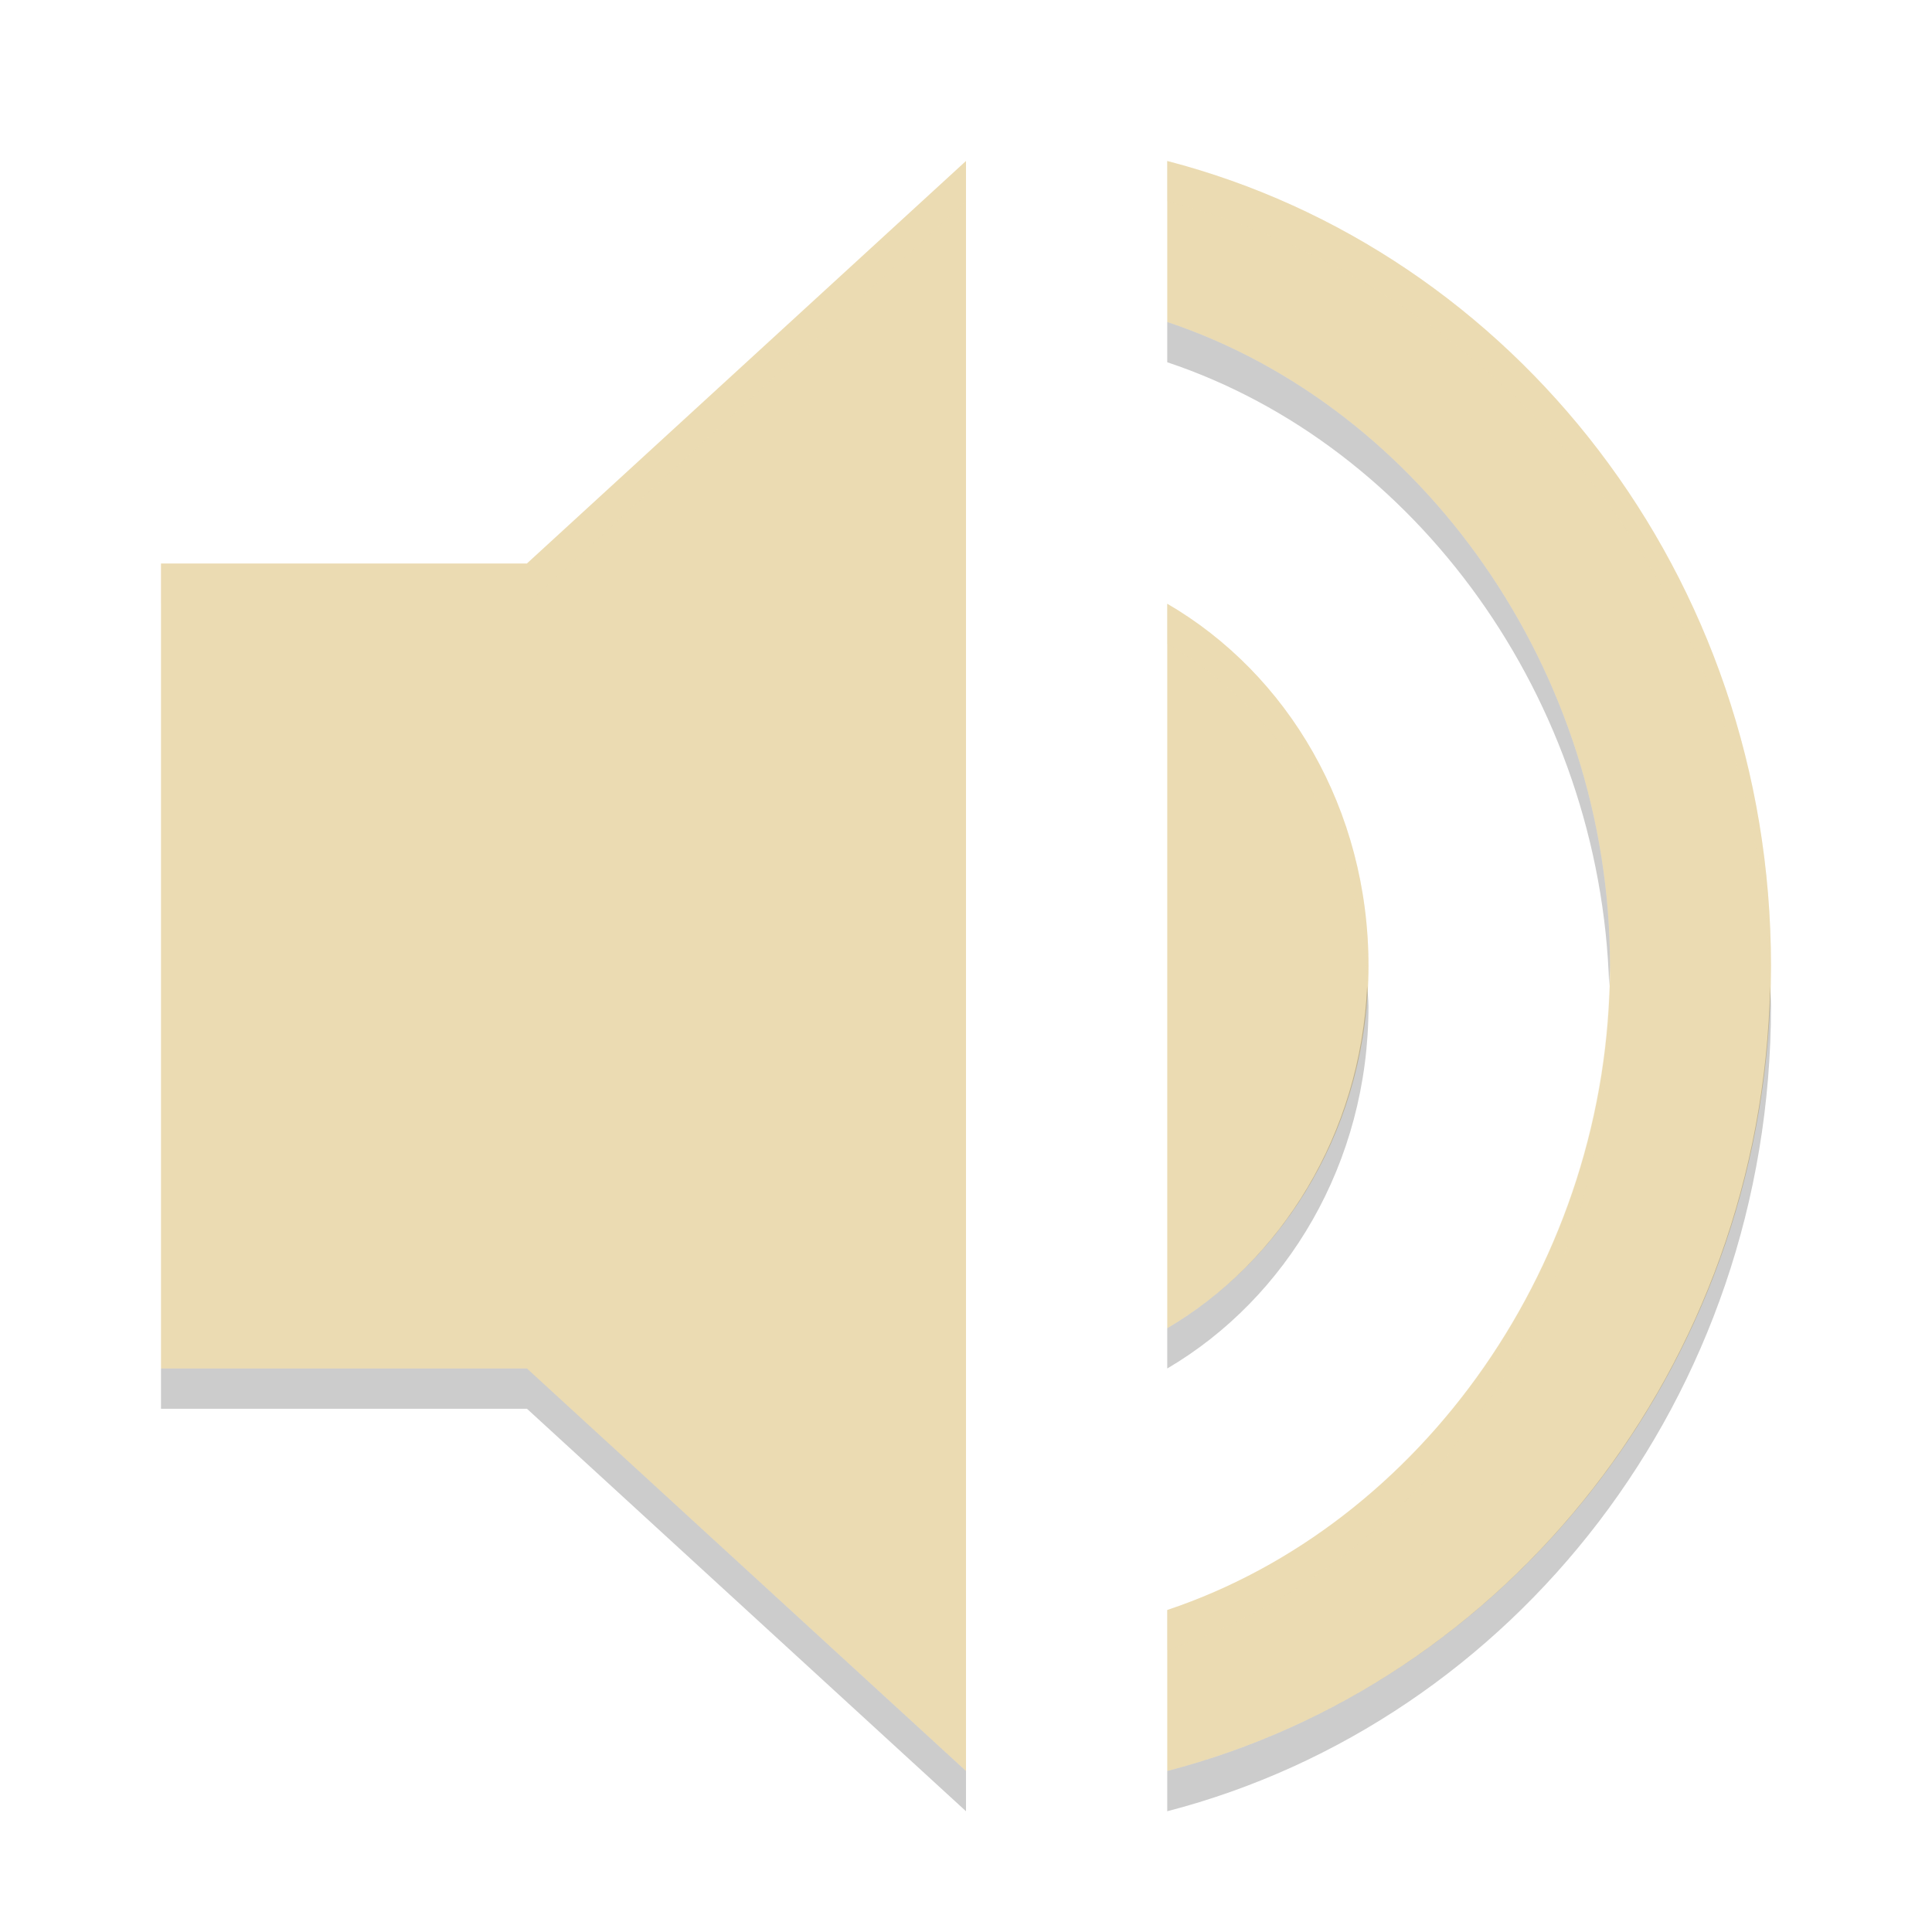
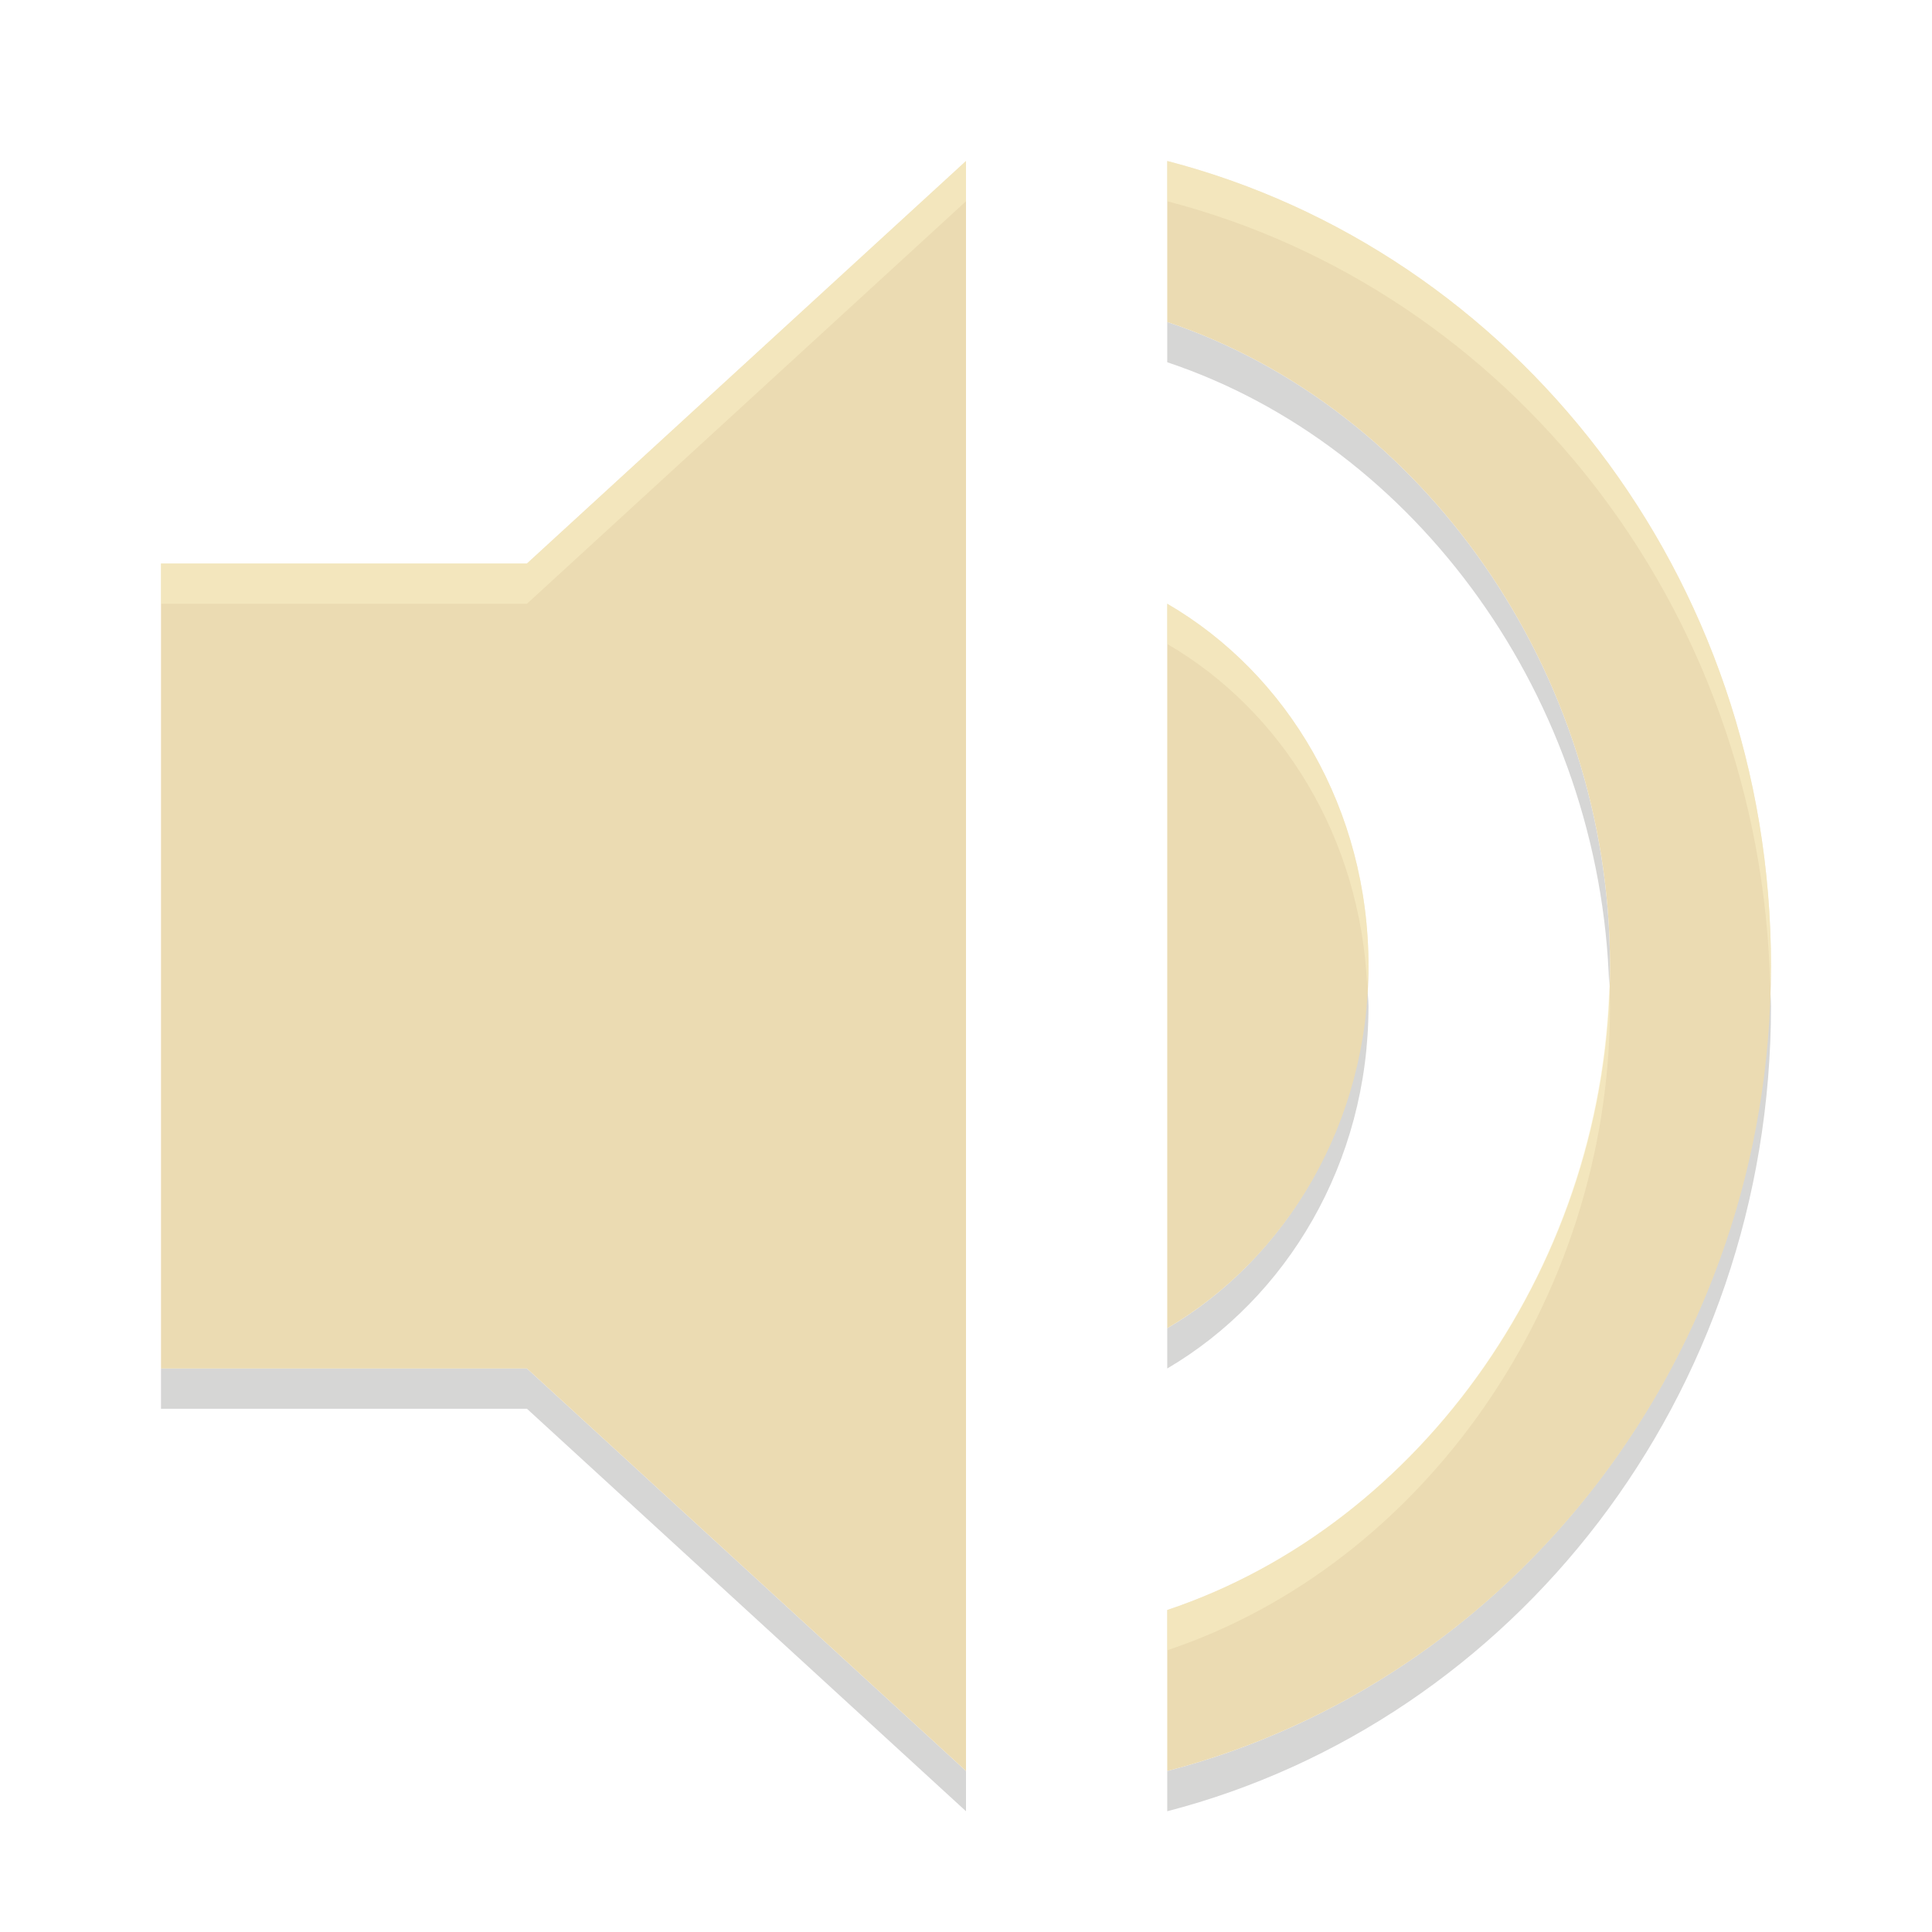
<svg xmlns="http://www.w3.org/2000/svg" width="48" height="48" version="1">
-   <path fill="#ebdbb2" d="m29 4v4c6.327 2.114 11 8.657 11 16s-4.673 13.886-11 16v4c8.591-2.229 15-10.286 15-20s-6.409-17.771-15-20z" />
-   <path fill="#ebdbb2" d="m4 14v20h9.091l10.909 10v-40l-10.909 10z" />
-   <path fill="#ebdbb2" d="m34 24c0-3.9-2.011-7.26-5-9v18c2.961-1.74 5-5.1 5-9z" />
-   <path opacity=".2" d="m29 8v1c6.183 2.066 10.773 8.363 10.98 15.5 0.005-0.167 0.02-0.332 0.02-0.5 0-7.343-4.673-13.886-11-16zm4.967 16.494c-0.166 3.686-2.133 6.841-4.967 8.506v1c2.961-1.74 5-5.1 5-9 0-0.172-0.025-0.336-0.033-0.506zm10.012 0.006c-0.218 9.488-6.537 17.31-14.979 19.5v1c8.591-2.229 15-10.286 15-20 0-0.169-0.018-0.332-0.021-0.5zm-39.979 9.5v1h9.092l10.908 10v-1l-10.908-10h-9.092z" />
-   <path fill="#ebdbb2" opacity=".2" d="m24 4l-10.908 10h-9.092v1h9.092l10.908-10v-1zm5 0v1c8.442 2.19 14.761 10.012 14.979 19.5 0.003-0.168 0.021-0.331 0.021-0.5 0-9.714-6.409-17.771-15-20zm0 11v1c2.857 1.663 4.799 4.813 4.967 8.494 0.007-0.166 0.033-0.326 0.033-0.494 0-3.9-2.011-7.26-5-9zm10.98 9.5c-0.207 7.137-4.797 13.434-10.98 15.5v1c6.327-2.114 11-8.657 11-16 0-0.168-0.015-0.333-0.02-0.5z" />
+   <path d="m29 8v1c6.183 2.066 10.773 8.363 10.98 15.5 5e-3 -0.167 0.02-0.332 0.02-0.5 0-7.343-4.673-13.886-11-16zm4.967 16.494c-0.166 3.686-2.133 6.841-4.967 8.506v1c2.961-1.74 5-5.1 5-9 0-0.172-0.025-0.336-0.033-0.506zm10.012 6e-3c-0.218 9.488-6.537 17.31-14.979 19.5v1c8.591-2.229 15-10.286 15-20 0-0.169-0.018-0.332-0.021-0.5zm-39.979 9.5v1h9.092l10.908 10v-1l-10.908-10z" fill="#32302f" opacity=".2" />
+   <path d="m24 4-10.908 10h-9.092v20h9.092l10.908 10v-40zm5 0v4c6.327 2.114 11 8.657 11 16s-4.673 13.886-11 16v4c8.591-2.229 15-10.286 15-20s-6.409-17.771-15-20zm0 11v18c2.961-1.74 5-5.1 5-9s-2.011-7.26-5-9z" fill="#ebdbb2" />
+   <path d="m24 4-10.908 10h-9.092v1h9.092l10.908-10zm5 0v1c8.442 2.19 14.761 10.012 14.979 19.5 3e-3 -0.168 0.021-0.331 0.021-0.5 0-9.714-6.409-17.771-15-20zm0 11v1c2.857 1.663 4.799 4.813 4.967 8.494 7e-3 -0.166 0.033-0.326 0.033-0.494 0-3.9-2.011-7.26-5-9zm10.98 9.5c-0.207 7.137-4.797 13.434-10.98 15.5v1c6.327-2.114 11-8.657 11-16 0-0.168-0.015-0.333-0.02-0.5z" fill="#fbf1c7" opacity=".5" />
</svg>
